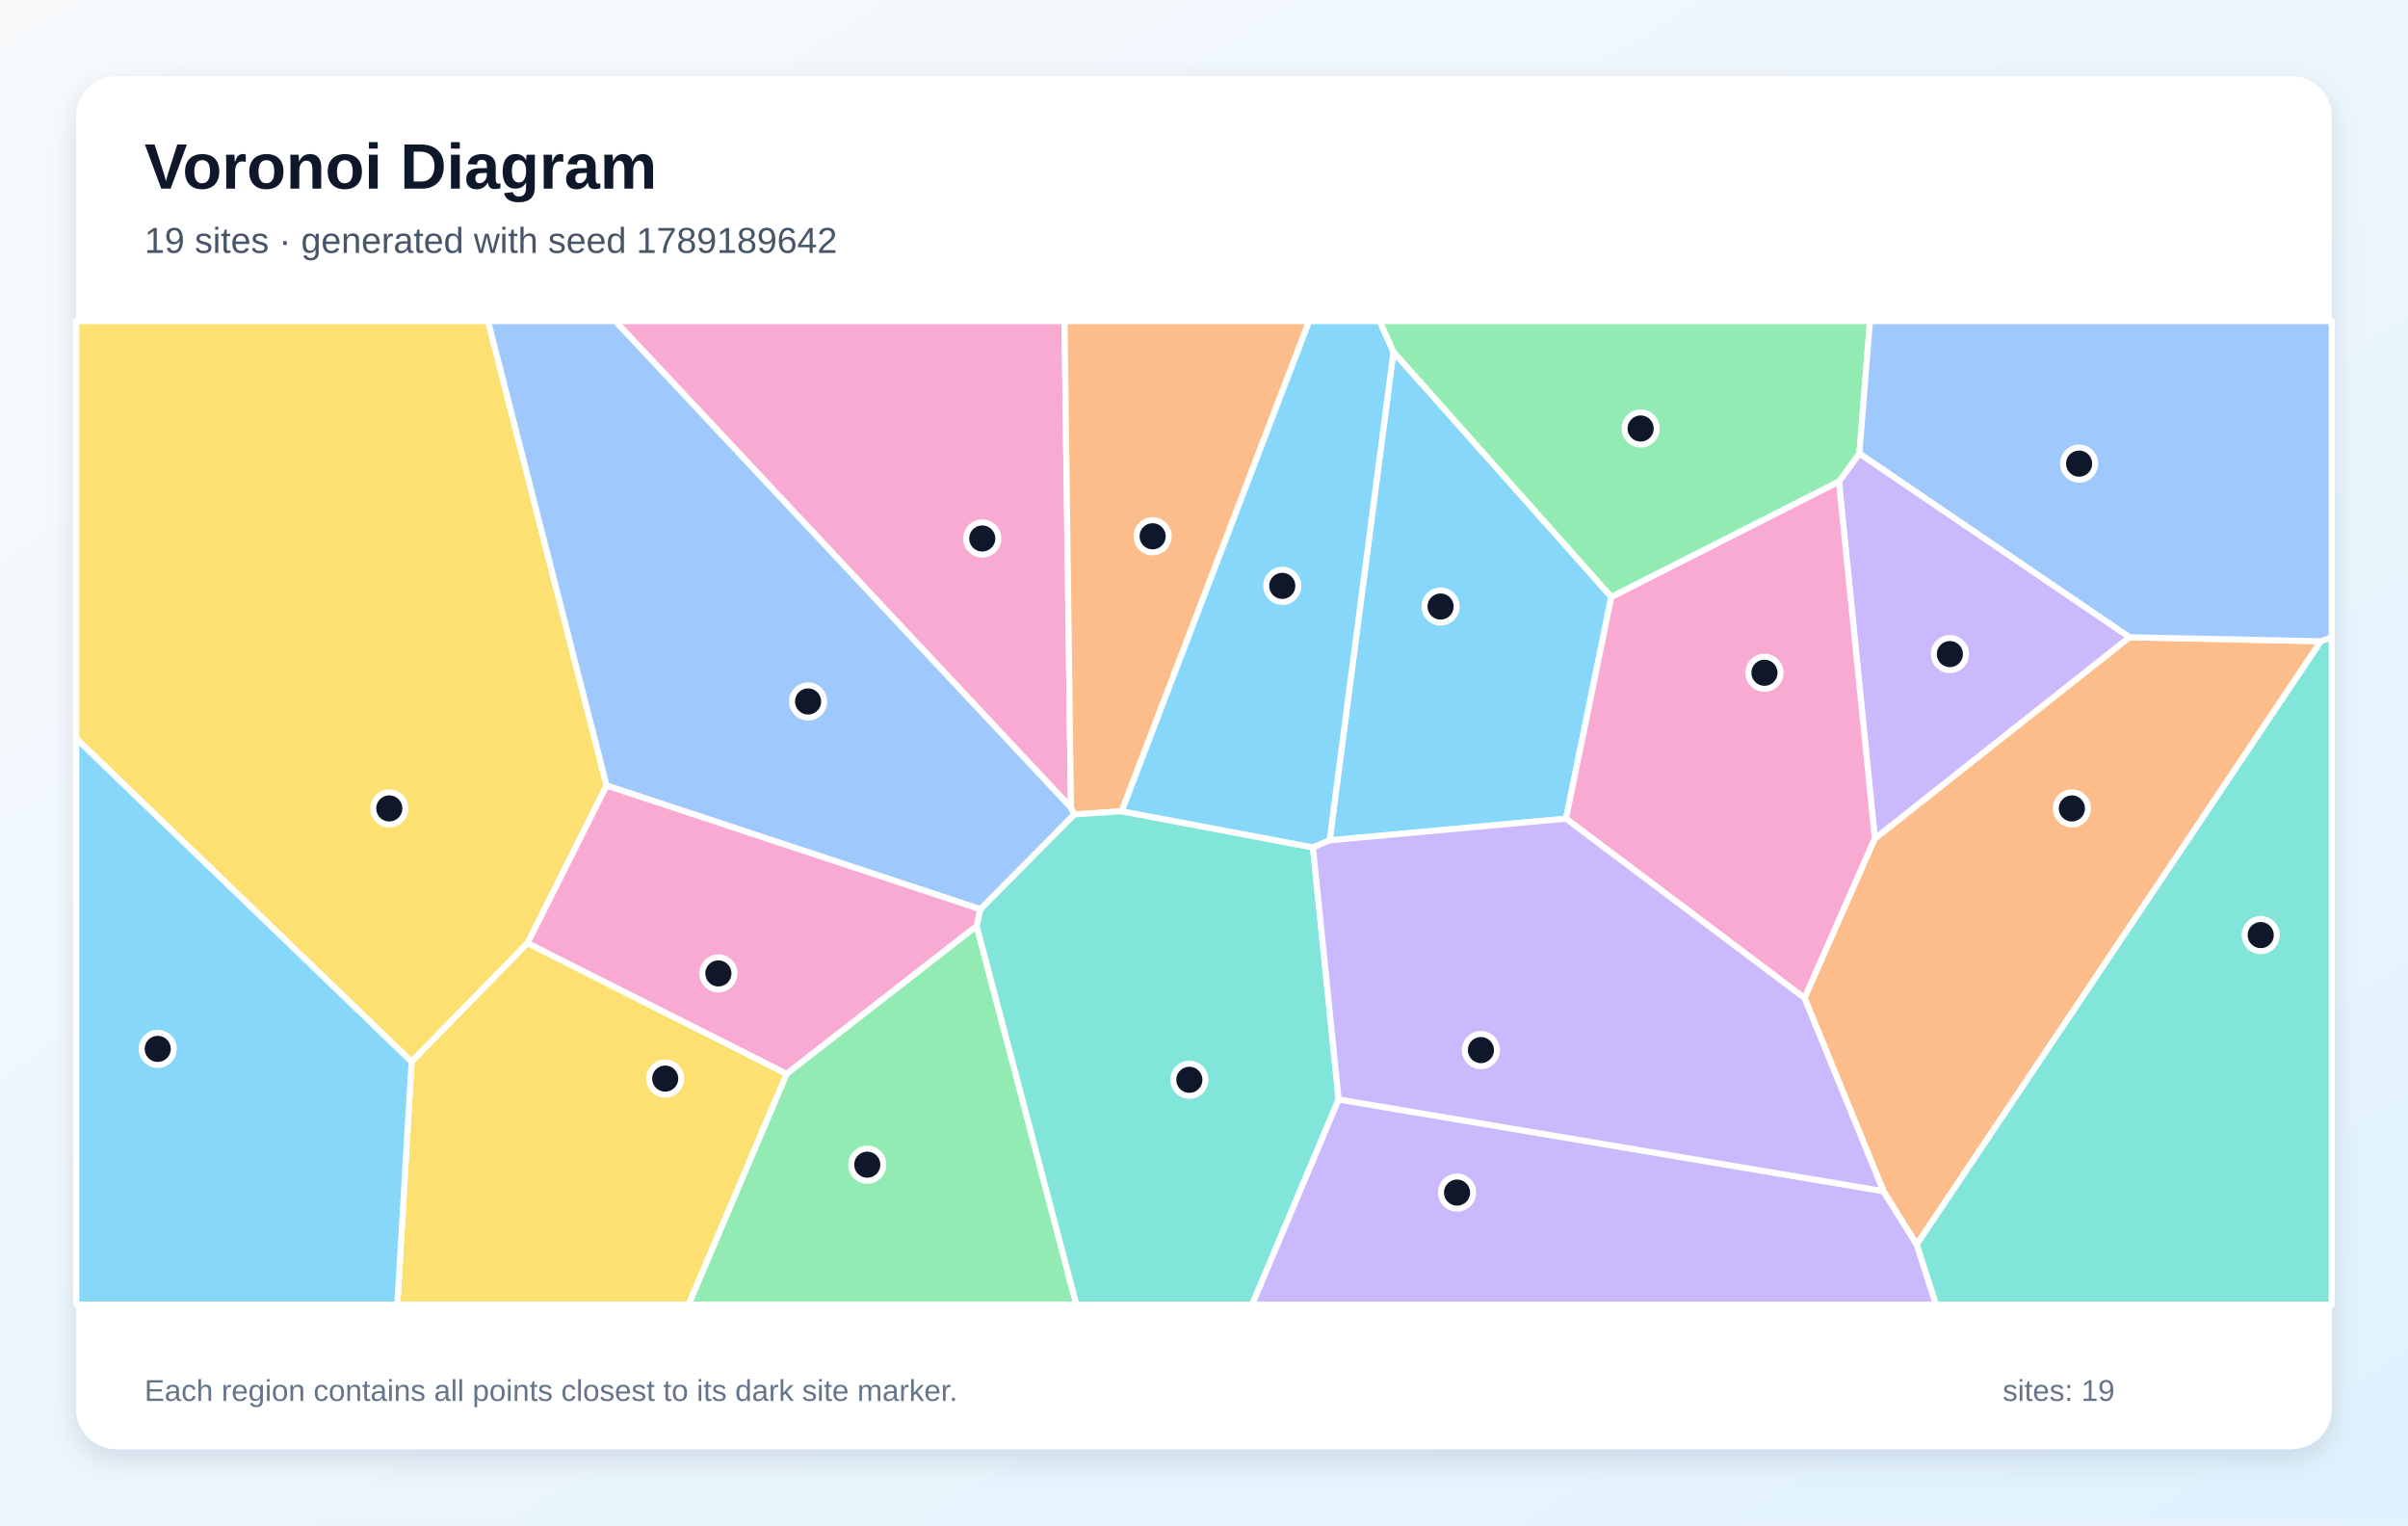
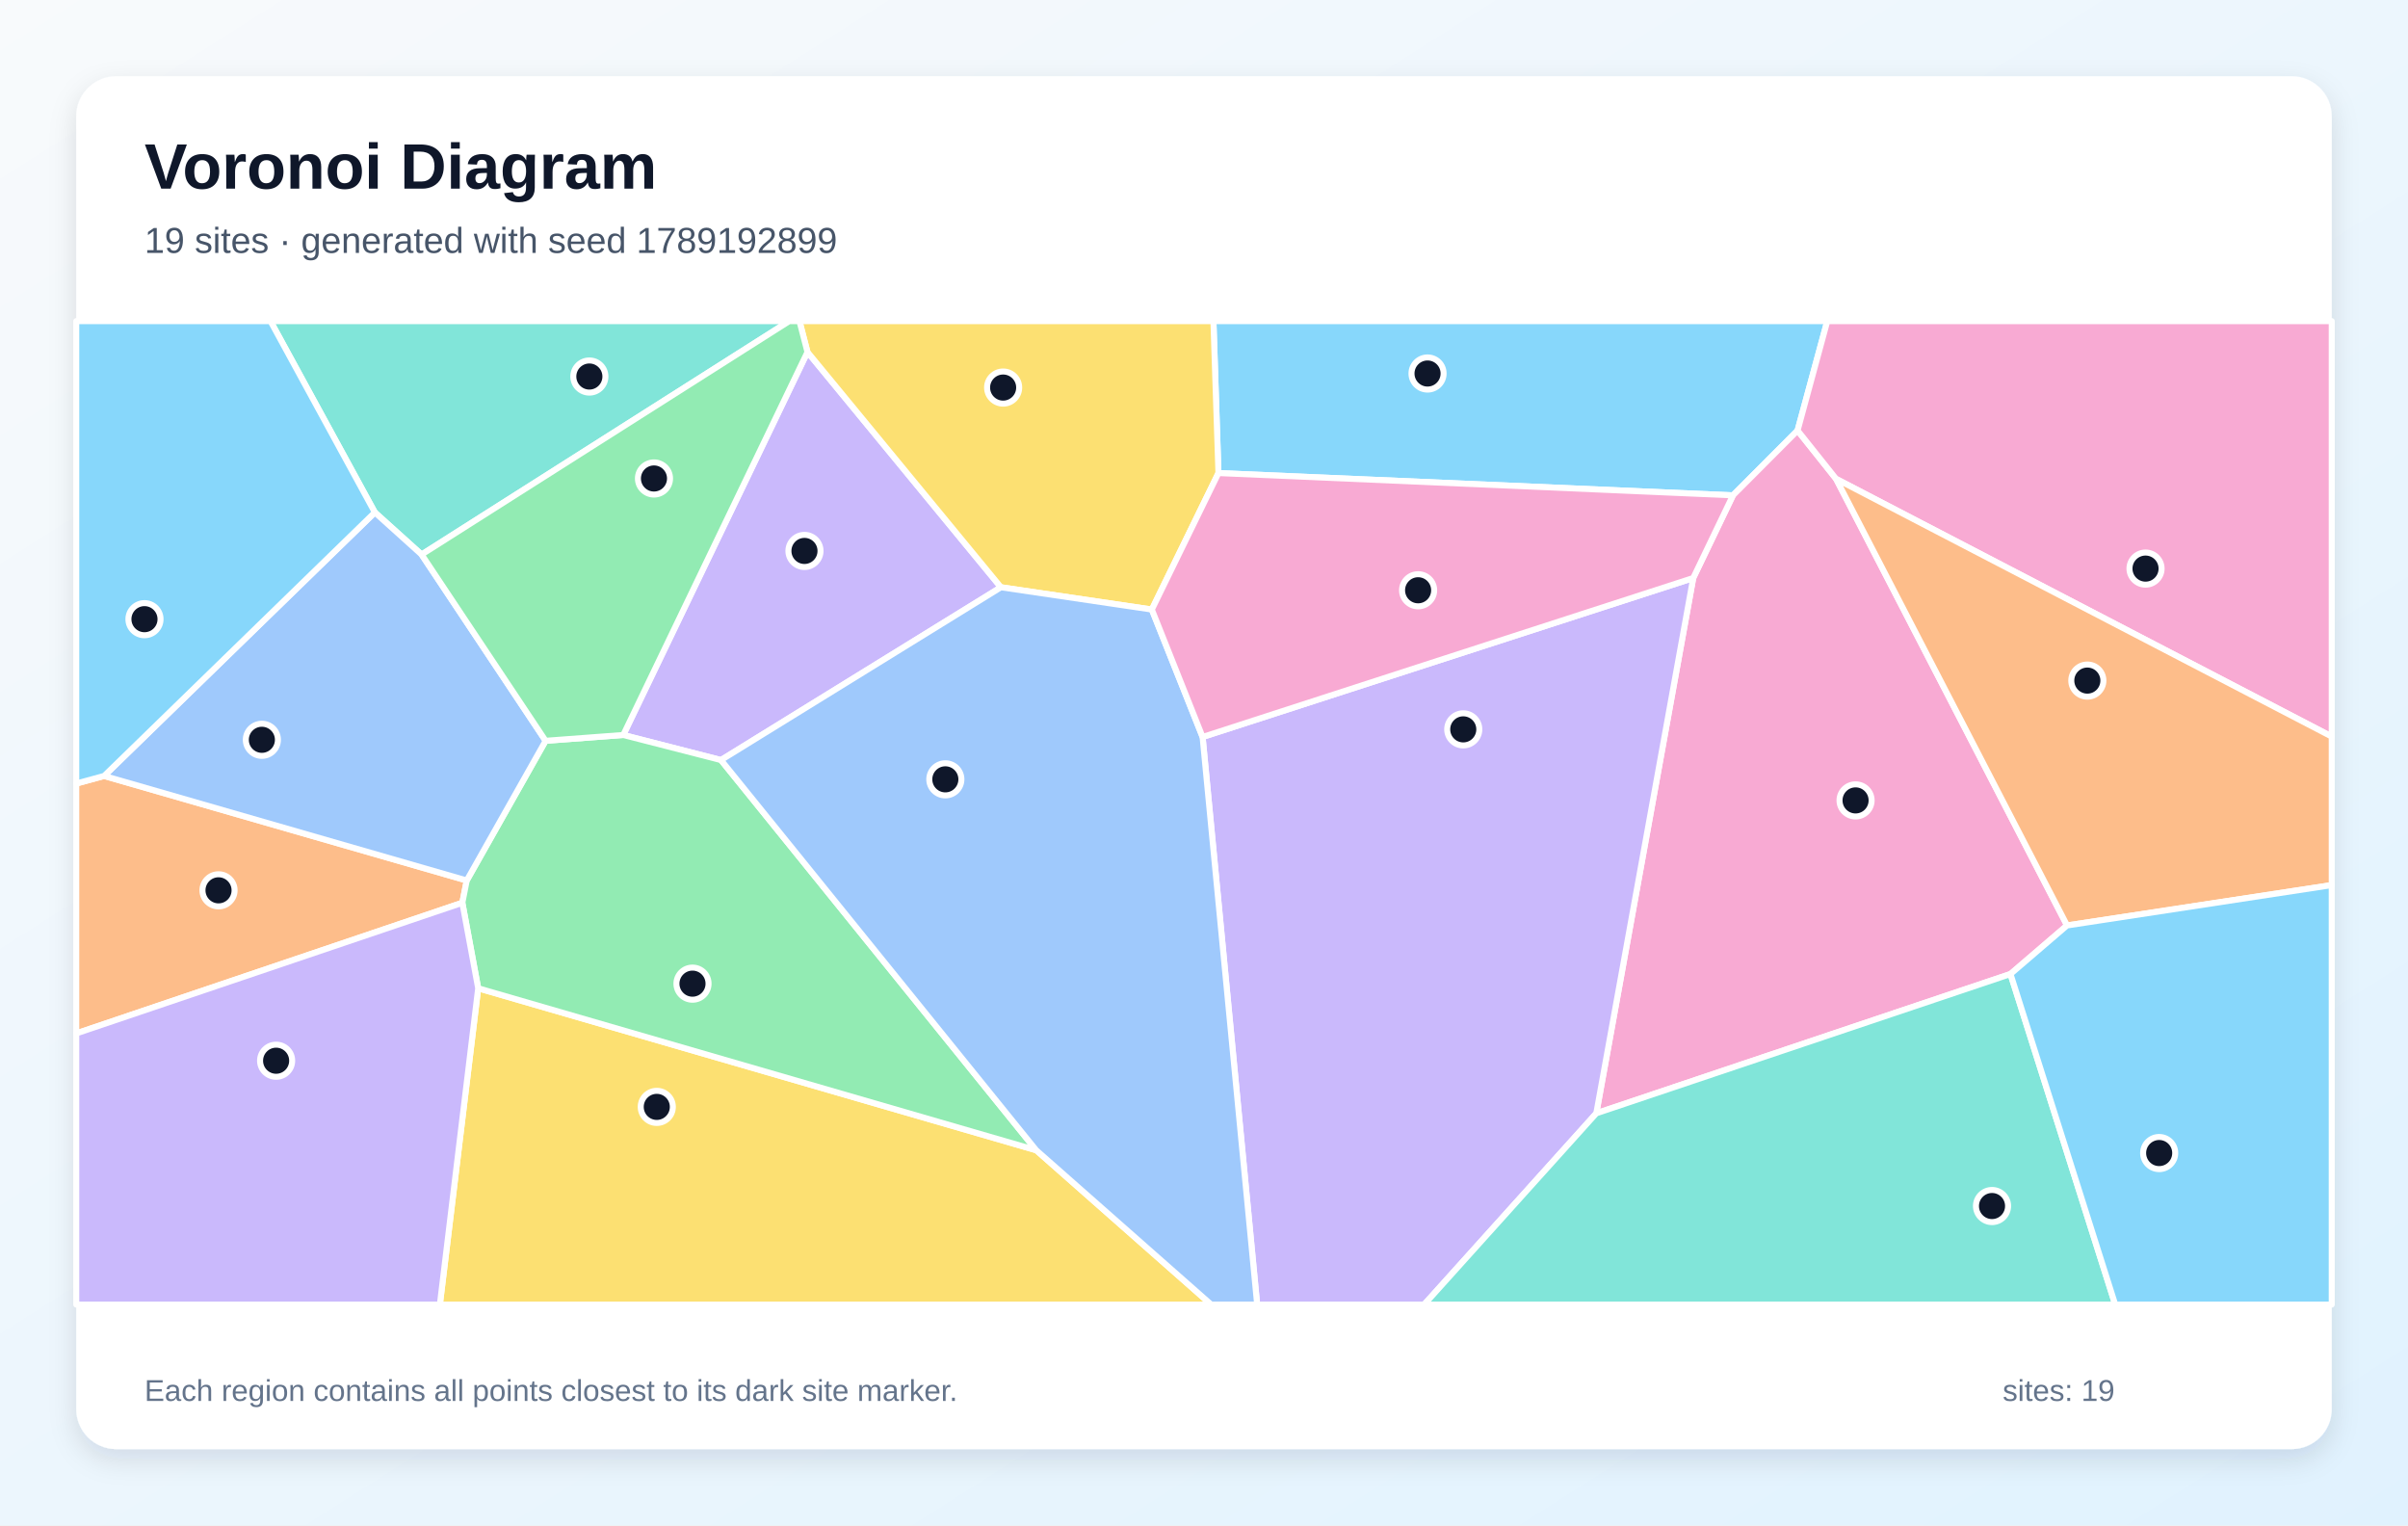
<svg xmlns="http://www.w3.org/2000/svg" width="1200" height="760" viewBox="0 0 1200 760" role="img" aria-labelledby="title description">
  <defs>
    <linearGradient id="background" x1="0" y1="0" x2="1" y2="1">
      <stop stop-color="#F8FAFC" />
      <stop offset="1" stop-color="#E0F2FE" />
    </linearGradient>
    <filter id="shadow" x="-10%" y="-10%" width="120%" height="120%">
      <feDropShadow dx="0" dy="5" stdDeviation="7" flood-color="#0F172A" flood-opacity=".12" />
    </filter>
  </defs>
  <rect width="1200" height="760" fill="url(#background)" />
  <rect x="38" y="38" width="1124" height="684" rx="20" fill="#FFFFFF" filter="url(#shadow)" />
  <g font-family="Arial, sans-serif">
    <text x="72" y="94" font-size="32" font-weight="700" fill="#0F172A">Voronoi Diagram</text>
-     <text x="72" y="126" font-size="18" fill="#475569">19 sites · generated with seed 1789189642</text>
+     <text x="72" y="126" font-size="18" fill="#475569">19 sites · generated with seed 1789192899</text>
  </g>
  <g stroke="#FFFFFF" stroke-width="3" stroke-linejoin="round">
-     <polygon points="803.0,297.4 780.4,407.9 662.6,418.7 694.4,175.3" fill="#38BDF8" fill-opacity="0.60" />
-     <polygon points="1061.3,317.5 934.3,417.9 916.4,239.9 926.6,225.9" fill="#A78BFA" fill-opacity="0.60" />
-     <polygon points="306.6,160.0 530.5,160.0 533.7,402.4" fill="#F472B6" fill-opacity="0.60" />
-     <polygon points="559.0,404.2 535.3,405.8 533.7,402.4 530.5,160.0 652.4,160.0" fill="#FB923C" fill-opacity="0.60" />
-     <polygon points="38.0,368.0 38.0,160.0 243.2,160.0 302.3,391.4 262.9,469.9 205.1,529.0" fill="#FACC15" fill-opacity="0.60" />
-     <polygon points="392.0,535.0 486.7,461.3 536.4,650.0 343.1,650.0" fill="#4ADE80" fill-opacity="0.60" />
-     <polygon points="486.7,461.3 488.5,453.0 535.3,405.8 559.0,404.2 654.3,422.2 667.1,547.8 624.0,650.0 536.4,650.0" fill="#2DD4BF" fill-opacity="0.60" />
-     <polygon points="488.5,453.0 302.3,391.4 243.2,160.0 306.6,160.0 533.7,402.4 535.3,405.8" fill="#60A5FA" fill-opacity="0.60" />
-     <polygon points="654.3,422.2 559.0,404.2 652.4,160.0 687.6,160.0 694.4,175.3 662.6,418.7" fill="#38BDF8" fill-opacity="0.60" />
-     <polygon points="667.1,547.8 938.6,593.5 955.2,620.0 964.8,650.0 624.0,650.0" fill="#A78BFA" fill-opacity="0.60" />
-     <polygon points="899.3,497.3 780.4,407.9 803.0,297.4 916.4,239.9 934.3,417.9" fill="#F472B6" fill-opacity="0.60" />
-     <polygon points="1156.6,319.5 955.2,620.0 938.6,593.5 899.3,497.3 934.3,417.9 1061.3,317.5" fill="#FB923C" fill-opacity="0.60" />
-     <polygon points="205.1,529.0 262.9,469.9 392.0,535.0 343.1,650.0 198.0,650.0" fill="#FACC15" fill-opacity="0.60" />
-     <polygon points="926.6,225.9 916.4,239.9 803.0,297.4 694.4,175.3 687.6,160.0 931.9,160.0" fill="#4ADE80" fill-opacity="0.60" />
-     <polygon points="955.2,620.0 1156.6,319.5 1162.0,317.4 1162.0,650.0 964.8,650.0" fill="#2DD4BF" fill-opacity="0.60" />
-     <polygon points="1156.6,319.5 1061.3,317.5 926.6,225.9 931.9,160.0 1162.0,160.0 1162.0,317.4" fill="#60A5FA" fill-opacity="0.60" />
-     <polygon points="38.0,368.0 205.1,529.0 198.0,650.0 38.0,650.0" fill="#38BDF8" fill-opacity="0.60" />
-     <polygon points="938.6,593.5 667.1,547.8 654.3,422.2 662.6,418.7 780.4,407.9 899.3,497.3" fill="#A78BFA" fill-opacity="0.60" />
-     <polygon points="262.9,469.9 302.3,391.4 488.5,453.0 486.7,461.3 392.0,535.0" fill="#F472B6" fill-opacity="0.60" />
+     <polygon points="895.8,214.5 863.6,246.8 607.2,235.7 604.7,160.0 910.6,160.0" fill="#38BDF8" fill-opacity="0.60" />
+     <polygon points="402.4,175.4 498.8,292.6 359.3,378.7 310.6,366.2" fill="#A78BFA" fill-opacity="0.60" />
+     <polygon points="1001.9,485.3 795.5,554.7 843.8,288.0 863.6,246.8 895.8,214.5 915.0,238.6 1030.1,461.1" fill="#F472B6" fill-opacity="0.60" />
+     <polygon points="38.0,514.9 38.0,390.4 51.9,386.6 232.6,438.7 230.4,449.8" fill="#FB923C" fill-opacity="0.60" />
+     <polygon points="238.3,492.4 516.4,573.1 603.6,650.0 219.2,650.0" fill="#FACC15" fill-opacity="0.60" />
+     <polygon points="516.4,573.1 238.3,492.4 230.4,449.8 232.6,438.7 271.9,369.1 310.6,366.2 359.3,378.7" fill="#4ADE80" fill-opacity="0.60" />
+     <polygon points="210.1,276.3 186.8,255.3 134.8,160.0 393.3,160.0" fill="#2DD4BF" fill-opacity="0.60" />
+     <polygon points="271.9,369.1 232.6,438.7 51.9,386.6 186.8,255.3 210.1,276.3" fill="#60A5FA" fill-opacity="0.60" />
+     <polygon points="186.8,255.3 51.9,386.6 38.0,390.4 38.0,160.0 134.8,160.0" fill="#38BDF8" fill-opacity="0.60" />
+     <polygon points="599.3,367.2 843.8,288.0 795.5,554.7 709.7,650.0 626.5,650.0" fill="#A78BFA" fill-opacity="0.60" />
+     <polygon points="915.0,238.6 895.8,214.5 910.6,160.0 1162.0,160.0 1162.0,367.0" fill="#F472B6" fill-opacity="0.60" />
+     <polygon points="1030.1,461.1 915.0,238.6 1162.0,367.0 1162.0,441.0" fill="#FB923C" fill-opacity="0.60" />
+     <polygon points="574.0,303.7 498.8,292.6 402.4,175.4 398.4,160.0 604.7,160.0 607.2,235.7" fill="#FACC15" fill-opacity="0.60" />
+     <polygon points="271.9,369.1 210.1,276.3 393.3,160.0 398.4,160.0 402.4,175.4 310.6,366.2" fill="#4ADE80" fill-opacity="0.60" />
+     <polygon points="795.5,554.7 1001.9,485.3 1054.1,650.0 709.7,650.0" fill="#2DD4BF" fill-opacity="0.60" />
+     <polygon points="516.4,573.1 359.3,378.7 498.8,292.6 574.0,303.7 599.3,367.2 626.5,650.0 603.6,650.0" fill="#60A5FA" fill-opacity="0.60" />
+     <polygon points="1001.9,485.3 1030.1,461.1 1162.0,441.0 1162.0,650.0 1054.1,650.0" fill="#38BDF8" fill-opacity="0.60" />
+     <polygon points="38.0,514.9 230.4,449.8 238.3,492.4 219.2,650.0 38.0,650.0" fill="#A78BFA" fill-opacity="0.60" />
+     <polygon points="599.3,367.2 574.0,303.7 607.2,235.7 863.6,246.8 843.8,288.0" fill="#F472B6" fill-opacity="0.60" />
  </g>
  <g>
-     <circle cx="717.9" cy="302.2" r="8" fill="#0F172A" stroke="#FFFFFF" stroke-width="3" />
-     <circle cx="971.7" cy="325.9" r="8" fill="#0F172A" stroke="#FFFFFF" stroke-width="3" />
-     <circle cx="489.5" cy="268.3" r="8" fill="#0F172A" stroke="#FFFFFF" stroke-width="3" />
-     <circle cx="574.4" cy="267.2" r="8" fill="#0F172A" stroke="#FFFFFF" stroke-width="3" />
-     <circle cx="194.0" cy="402.8" r="8" fill="#0F172A" stroke="#FFFFFF" stroke-width="3" />
-     <circle cx="432.2" cy="580.3" r="8" fill="#0F172A" stroke="#FFFFFF" stroke-width="3" />
-     <circle cx="592.7" cy="538.0" r="8" fill="#0F172A" stroke="#FFFFFF" stroke-width="3" />
-     <circle cx="402.7" cy="349.5" r="8" fill="#0F172A" stroke="#FFFFFF" stroke-width="3" />
-     <circle cx="639.0" cy="291.9" r="8" fill="#0F172A" stroke="#FFFFFF" stroke-width="3" />
-     <circle cx="726.1" cy="594.2" r="8" fill="#0F172A" stroke="#FFFFFF" stroke-width="3" />
-     <circle cx="879.3" cy="335.2" r="8" fill="#0F172A" stroke="#FFFFFF" stroke-width="3" />
-     <circle cx="1032.5" cy="402.8" r="8" fill="#0F172A" stroke="#FFFFFF" stroke-width="3" />
-     <circle cx="331.5" cy="537.4" r="8" fill="#0F172A" stroke="#FFFFFF" stroke-width="3" />
-     <circle cx="817.6" cy="213.5" r="8" fill="#0F172A" stroke="#FFFFFF" stroke-width="3" />
-     <circle cx="1126.6" cy="465.9" r="8" fill="#0F172A" stroke="#FFFFFF" stroke-width="3" />
-     <circle cx="1036.1" cy="231.0" r="8" fill="#0F172A" stroke="#FFFFFF" stroke-width="3" />
-     <circle cx="78.6" cy="522.6" r="8" fill="#0F172A" stroke="#FFFFFF" stroke-width="3" />
-     <circle cx="738.0" cy="523.2" r="8" fill="#0F172A" stroke="#FFFFFF" stroke-width="3" />
-     <circle cx="358.0" cy="485.0" r="8" fill="#0F172A" stroke="#FFFFFF" stroke-width="3" />
+     <circle cx="711.4" cy="186.1" r="8" fill="#0F172A" stroke="#FFFFFF" stroke-width="3" />
+     <circle cx="400.9" cy="274.5" r="8" fill="#0F172A" stroke="#FFFFFF" stroke-width="3" />
+     <circle cx="924.7" cy="398.8" r="8" fill="#0F172A" stroke="#FFFFFF" stroke-width="3" />
+     <circle cx="108.9" cy="443.6" r="8" fill="#0F172A" stroke="#FFFFFF" stroke-width="3" />
+     <circle cx="327.3" cy="551.5" r="8" fill="#0F172A" stroke="#FFFFFF" stroke-width="3" />
+     <circle cx="345.1" cy="490.1" r="8" fill="#0F172A" stroke="#FFFFFF" stroke-width="3" />
+     <circle cx="293.7" cy="187.6" r="8" fill="#0F172A" stroke="#FFFFFF" stroke-width="3" />
+     <circle cx="130.5" cy="368.6" r="8" fill="#0F172A" stroke="#FFFFFF" stroke-width="3" />
+     <circle cx="72.0" cy="308.5" r="8" fill="#0F172A" stroke="#FFFFFF" stroke-width="3" />
+     <circle cx="729.2" cy="363.4" r="8" fill="#0F172A" stroke="#FFFFFF" stroke-width="3" />
+     <circle cx="1069.2" cy="283.3" r="8" fill="#0F172A" stroke="#FFFFFF" stroke-width="3" />
+     <circle cx="1040.2" cy="339.1" r="8" fill="#0F172A" stroke="#FFFFFF" stroke-width="3" />
+     <circle cx="499.9" cy="193.1" r="8" fill="#0F172A" stroke="#FFFFFF" stroke-width="3" />
+     <circle cx="325.9" cy="238.4" r="8" fill="#0F172A" stroke="#FFFFFF" stroke-width="3" />
+     <circle cx="992.7" cy="600.9" r="8" fill="#0F172A" stroke="#FFFFFF" stroke-width="3" />
+     <circle cx="471.1" cy="388.3" r="8" fill="#0F172A" stroke="#FFFFFF" stroke-width="3" />
+     <circle cx="1076.0" cy="574.5" r="8" fill="#0F172A" stroke="#FFFFFF" stroke-width="3" />
+     <circle cx="137.6" cy="528.5" r="8" fill="#0F172A" stroke="#FFFFFF" stroke-width="3" />
+     <circle cx="706.7" cy="294.1" r="8" fill="#0F172A" stroke="#FFFFFF" stroke-width="3" />
  </g>
  <g font-family="Arial, sans-serif" font-size="15" fill="#64748B">
    <text x="72" y="698">Each region contains all points closest to its dark site marker.</text>
    <text x="998" y="698">sites: 19</text>
  </g>
</svg>
